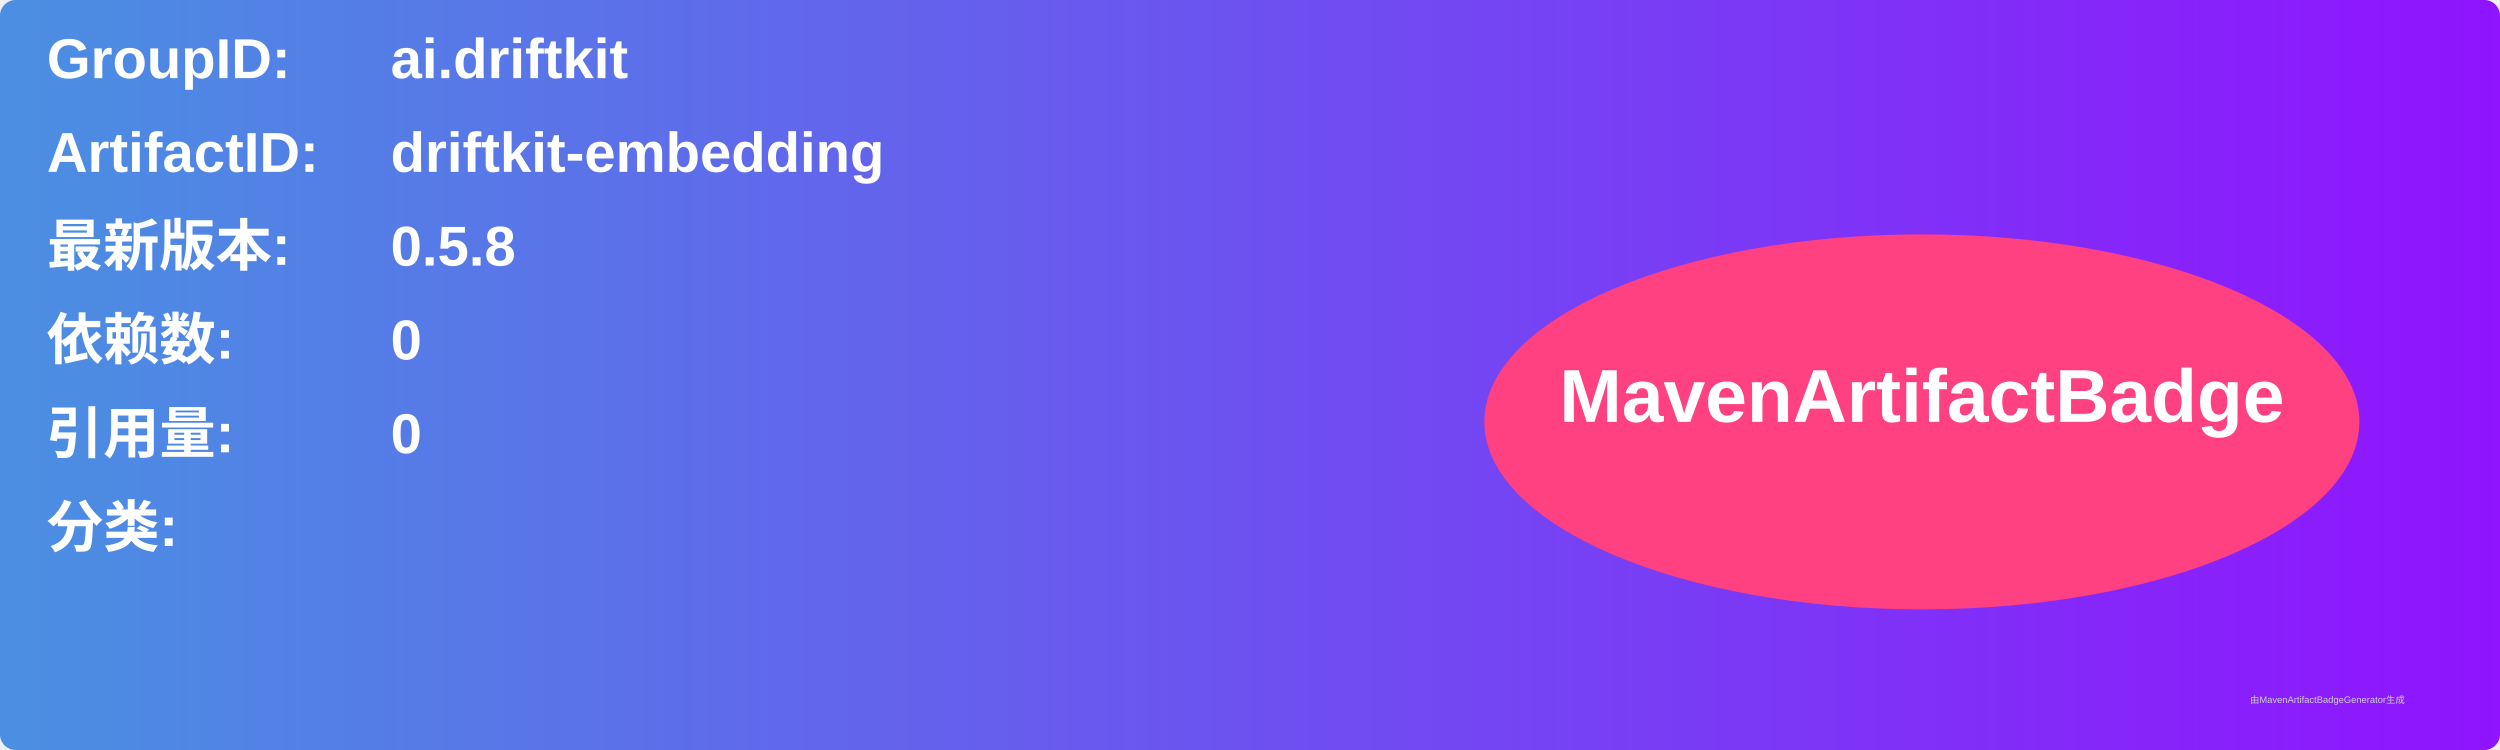
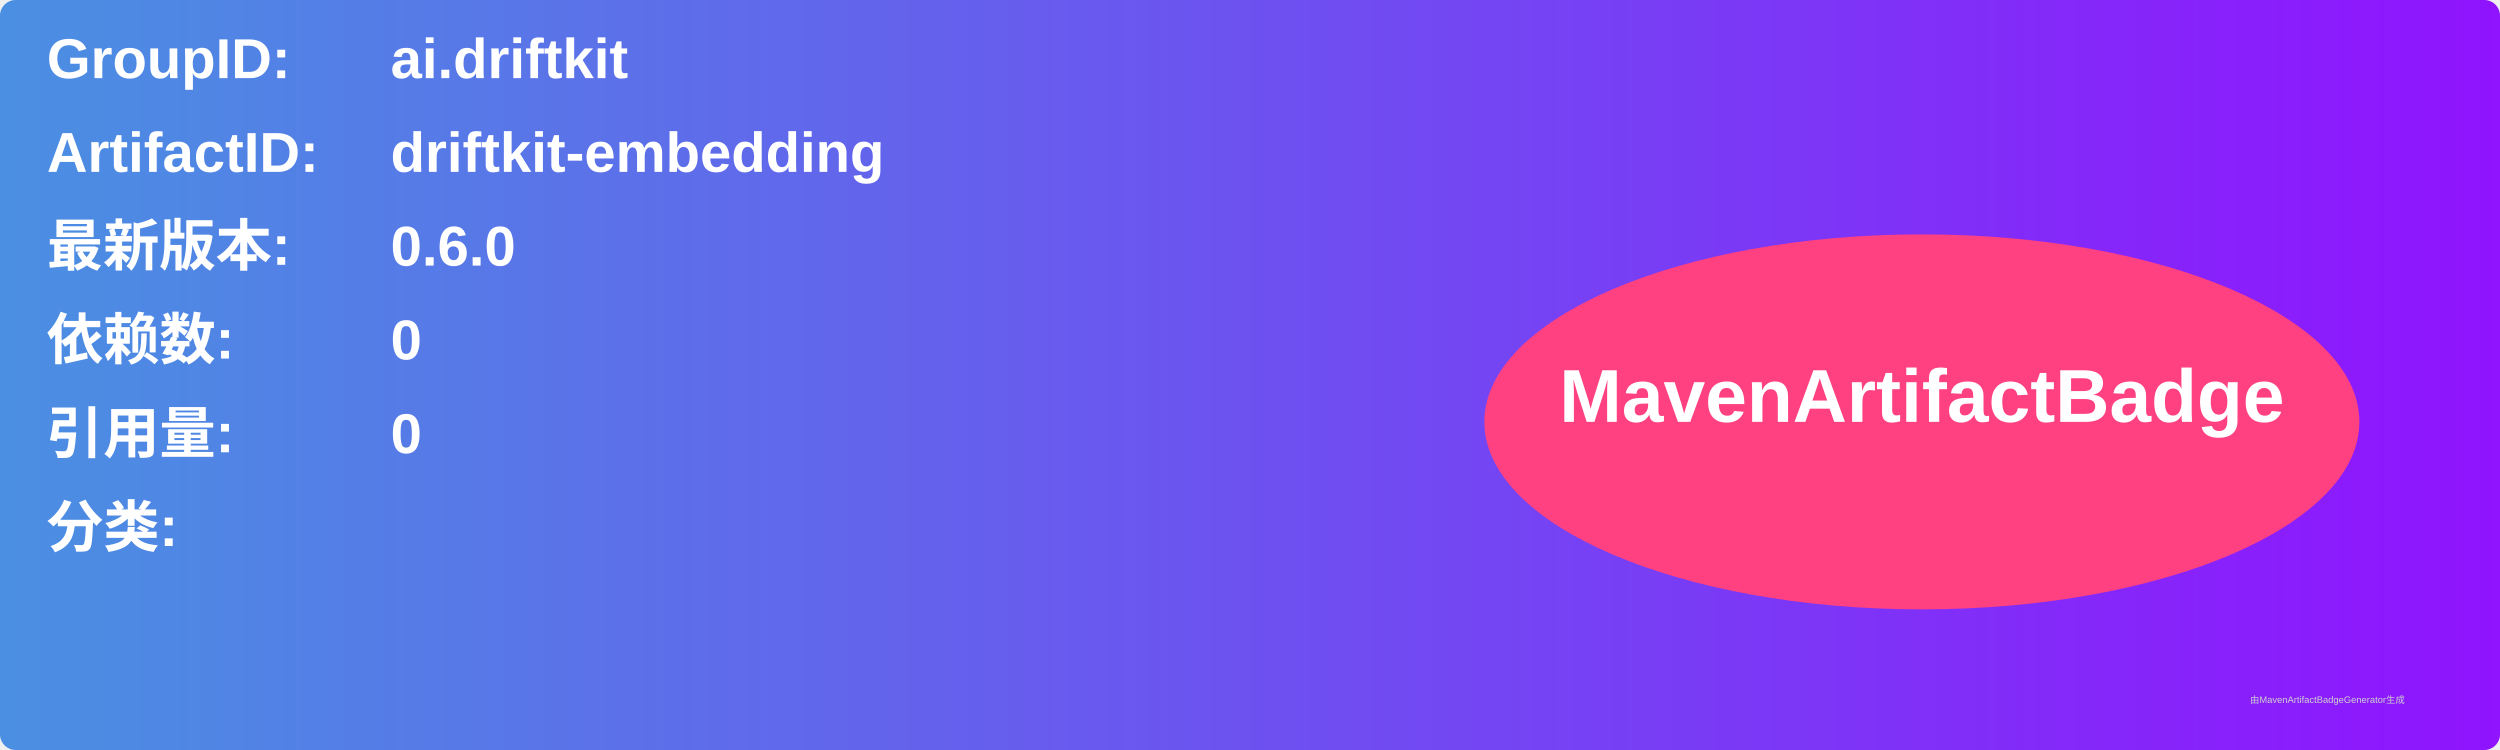
<svg xmlns="http://www.w3.org/2000/svg" width="800" height="240" viewBox="0 0 800 240">
  <linearGradient id="grad" x1="0%" y1="0%" x2="100%" y2="0%">
    <stop offset="0%" stop-color="#4a90e2" />
    <stop offset="100%" stop-color="#9013fe" />
  </linearGradient>
  <rect width="100%" height="100%" rx="5" ry="5" fill="url(#grad)" />
  <g transform="translate(15, 15)">
    <text x="0" y="10" font-family="Arial" font-size="18" fill="white" font-weight="bold" width="260">GroupID:</text>
    <text x="110" y="10" font-family="Arial" font-size="18" fill="white" font-weight="bold" width="460">ai.driftkit</text>
    <text x="0" y="40" font-family="Arial" font-size="18" fill="white" font-weight="bold" width="260">ArtifactID:</text>
    <text x="110" y="40" font-family="Arial" font-size="18" fill="white" font-weight="bold" width="460">driftkit-embedding</text>
    <text x="0" y="70" font-family="Arial" font-size="18" fill="white" font-weight="bold">最新版本:</text>
    <text x="110" y="70" font-family="Arial" font-size="18" fill="white" font-weight="bold">
-       <tspan font-weight="bold">0.5.8</tspan>
+       <tspan font-weight="bold">0.6.0</tspan>
    </text>
    <text x="0" y="100" font-family="Arial" font-size="18" fill="white" font-weight="bold">依赖数: </text>
    <text x="110" y="100" font-family="Arial" font-size="18" fill="white">
      <tspan font-weight="bold">0</tspan>
    </text>
    <text x="0" y="130" font-family="Arial" font-size="18" fill="white" font-weight="bold">引用量: </text>
    <text x="110" y="130" font-family="Arial" font-size="18" fill="white">
      <tspan font-weight="bold">0</tspan>
    </text>
    <text x="0" y="160" font-family="Arial" font-size="18" fill="white" font-weight="bold">分类:</text>
    <text x="10" y="190" font-family="Arial" font-size="10" fill="white">
      <tspan font-weight="bold" />
    </text>
    <ellipse cx="600" cy="120" rx="140" ry="60" fill="#ff4081" />
    <text x="600" y="120" text-anchor="middle" font-family="Arial" font-size="24" fill="white" font-weight="bold">MavenArtifactBadge</text>
  </g>
  <text x="720" y="225" font-family="Arial" font-size="3" fill="#d0d0d0">由MavenArtifactBadgeGenerator生成</text>
</svg>
